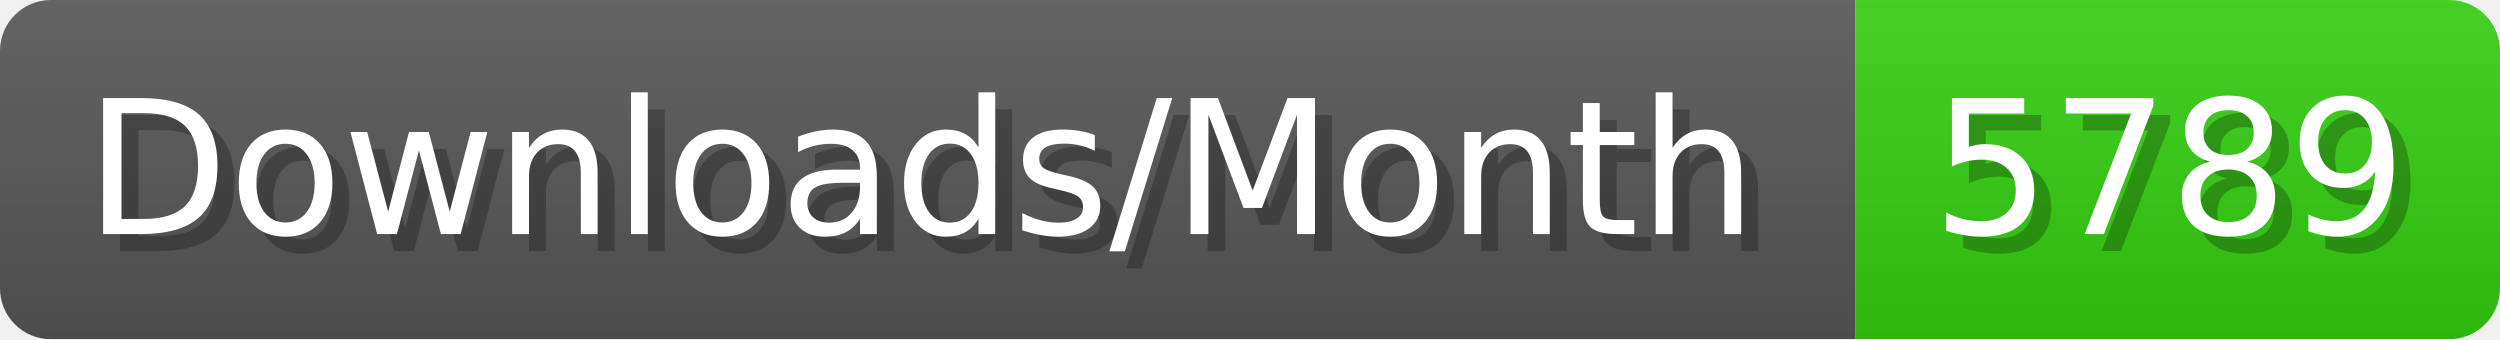
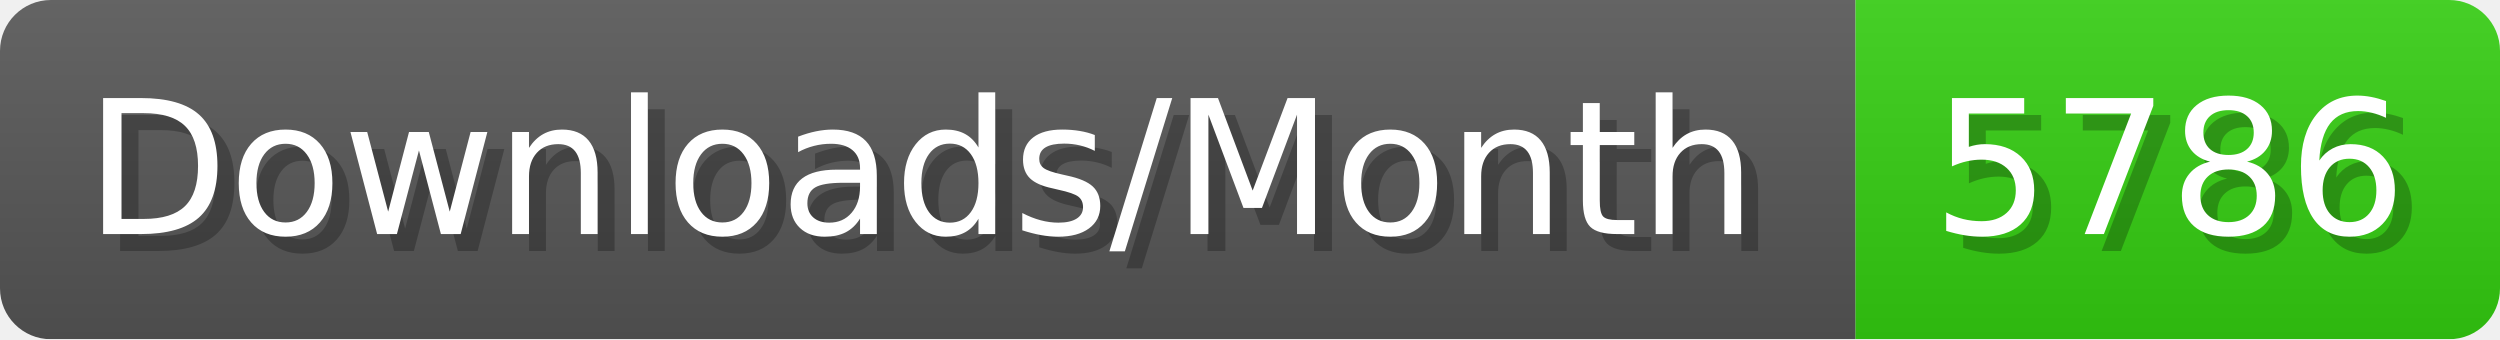
- <svg xmlns="http://www.w3.org/2000/svg" width="147.4" height="20" viewBox="0 0 1474 200" role="img" aria-label="Downloads/Month: 5789">
+ <svg xmlns="http://www.w3.org/2000/svg" width="147.4" height="20" viewBox="0 0 1474 200" role="img" aria-label="Downloads/Month: 5786">
  <linearGradient id="YlXUI" x2="0" y2="100%">
    <stop offset="0" stop-opacity=".1" stop-color="#EEE" />
    <stop offset="1" stop-opacity=".1" />
  </linearGradient>
  <mask id="JHhop">
    <rect width="1474" height="200" rx="30" fill="#FFF" />
  </mask>
  <g mask="url(#JHhop)">
    <rect width="1094" height="200" fill="#555" />
    <rect width="380" height="200" fill="#3C1" x="1094" />
    <rect width="1474" height="200" fill="url(#YlXUI)" />
  </g>
  <g aria-hidden="true" fill="#fff" text-anchor="start" font-family="Verdana,DejaVu Sans,sans-serif" font-size="110">
    <text x="60" y="148" textLength="994" fill="#000" opacity="0.25">Downloads/Month</text>
    <text x="50" y="138" textLength="994">Downloads/Month</text>
-     <text x="1149" y="148" textLength="280" fill="#000" opacity="0.25">5789</text>
-     <text x="1139" y="138" textLength="280">5789</text>
+     <text x="1149" y="148" textLength="280" fill="#000" opacity="0.25">5786</text>
+     <text x="1139" y="138" textLength="280">5786</text>
  </g>
</svg>
